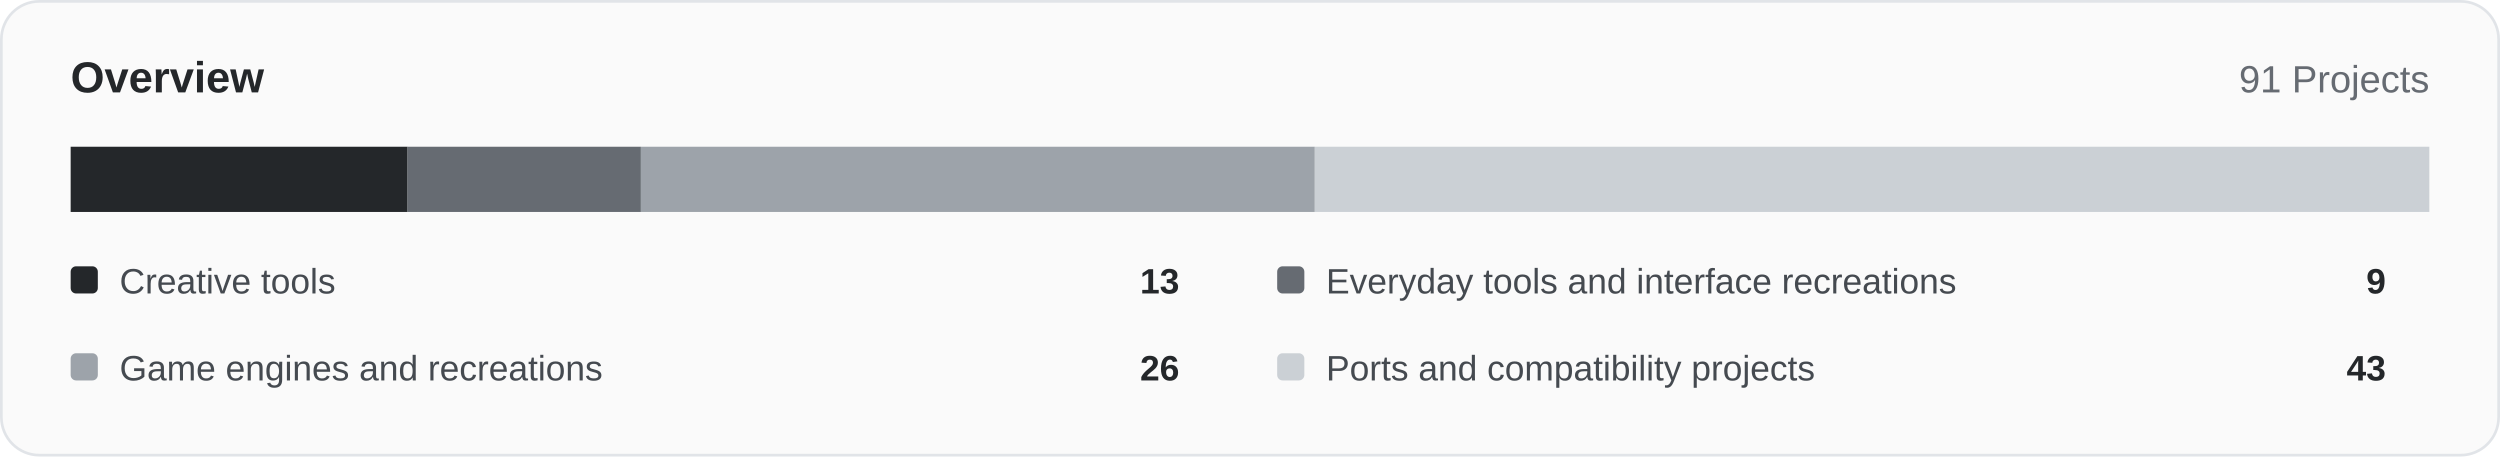
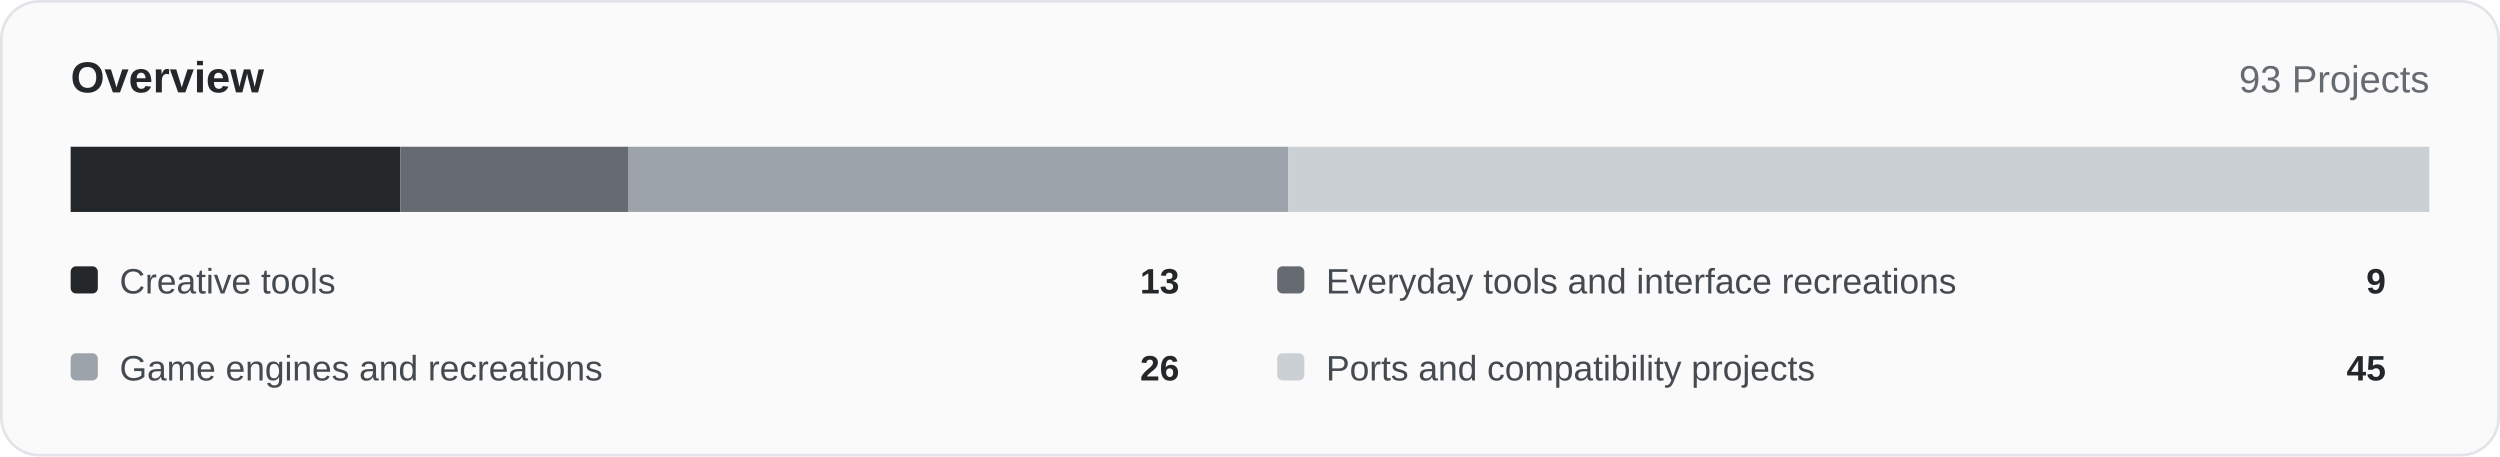
<svg xmlns="http://www.w3.org/2000/svg" width="920" height="168" viewBox="0 0 920 168" role="img">
  <rect x="0.5" y="0.5" width="919" height="167" rx="14" fill="#fafafa" stroke="#e1e4e8" />
  <text x="26" y="34" font-family="Arial,Helvetica,sans-serif" font-size="16" font-weight="700" fill="#24272a">Overview</text>
-   <text x="894" y="34" text-anchor="end" font-family="Arial,Helvetica,sans-serif" font-size="14" fill="#666b72">91 Projects</text>
-   <rect x="26.00" y="54" width="124.00" height="24" fill="#24272a" />
-   <rect x="150.00" y="54" width="85.85" height="24" fill="#666b72" />
-   <rect x="235.85" y="54" width="248.00" height="24" fill="#9da3aa" />
-   <rect x="483.85" y="54" width="410.15" height="24" fill="#cbd0d5" />
+   <text x="894" y="34" text-anchor="end" font-family="Arial,Helvetica,sans-serif" font-size="14" fill="#666b72">93 Projects</text>
+   <rect x="26.00" y="54" width="121.33" height="24" fill="#24272a" />
+   <rect x="147.33" y="54" width="84.00" height="24" fill="#666b72" />
+   <rect x="231.33" y="54" width="242.67" height="24" fill="#9da3aa" />
+   <rect x="474.00" y="54" width="420.00" height="24" fill="#cbd0d5" />
  <rect x="26" y="98" width="10" height="10" rx="2" fill="#24272a" />
  <text x="44" y="108" font-family="Arial,Helvetica,sans-serif" font-size="13" fill="#454a50">Creative tools</text>
  <text x="434" y="108" text-anchor="end" font-family="Arial,Helvetica,sans-serif" font-size="13" font-weight="700" fill="#24272a">13</text>
  <rect x="470" y="98" width="10" height="10" rx="2" fill="#666b72" />
  <text x="488" y="108" font-family="Arial,Helvetica,sans-serif" font-size="13" fill="#454a50">Everyday tools and interface recreations</text>
  <text x="878" y="108" text-anchor="end" font-family="Arial,Helvetica,sans-serif" font-size="13" font-weight="700" fill="#24272a">9</text>
  <rect x="26" y="130" width="10" height="10" rx="2" fill="#9da3aa" />
  <text x="44" y="140" font-family="Arial,Helvetica,sans-serif" font-size="13" fill="#454a50">Game engines and recreations</text>
  <text x="434" y="140" text-anchor="end" font-family="Arial,Helvetica,sans-serif" font-size="13" font-weight="700" fill="#24272a">26</text>
  <rect x="470" y="130" width="10" height="10" rx="2" fill="#cbd0d5" />
  <text x="488" y="140" font-family="Arial,Helvetica,sans-serif" font-size="13" fill="#454a50">Ports and compatibility projects</text>
-   <text x="878" y="140" text-anchor="end" font-family="Arial,Helvetica,sans-serif" font-size="13" font-weight="700" fill="#24272a">43</text>
+   <text x="878" y="140" text-anchor="end" font-family="Arial,Helvetica,sans-serif" font-size="13" font-weight="700" fill="#24272a">45</text>
</svg>
